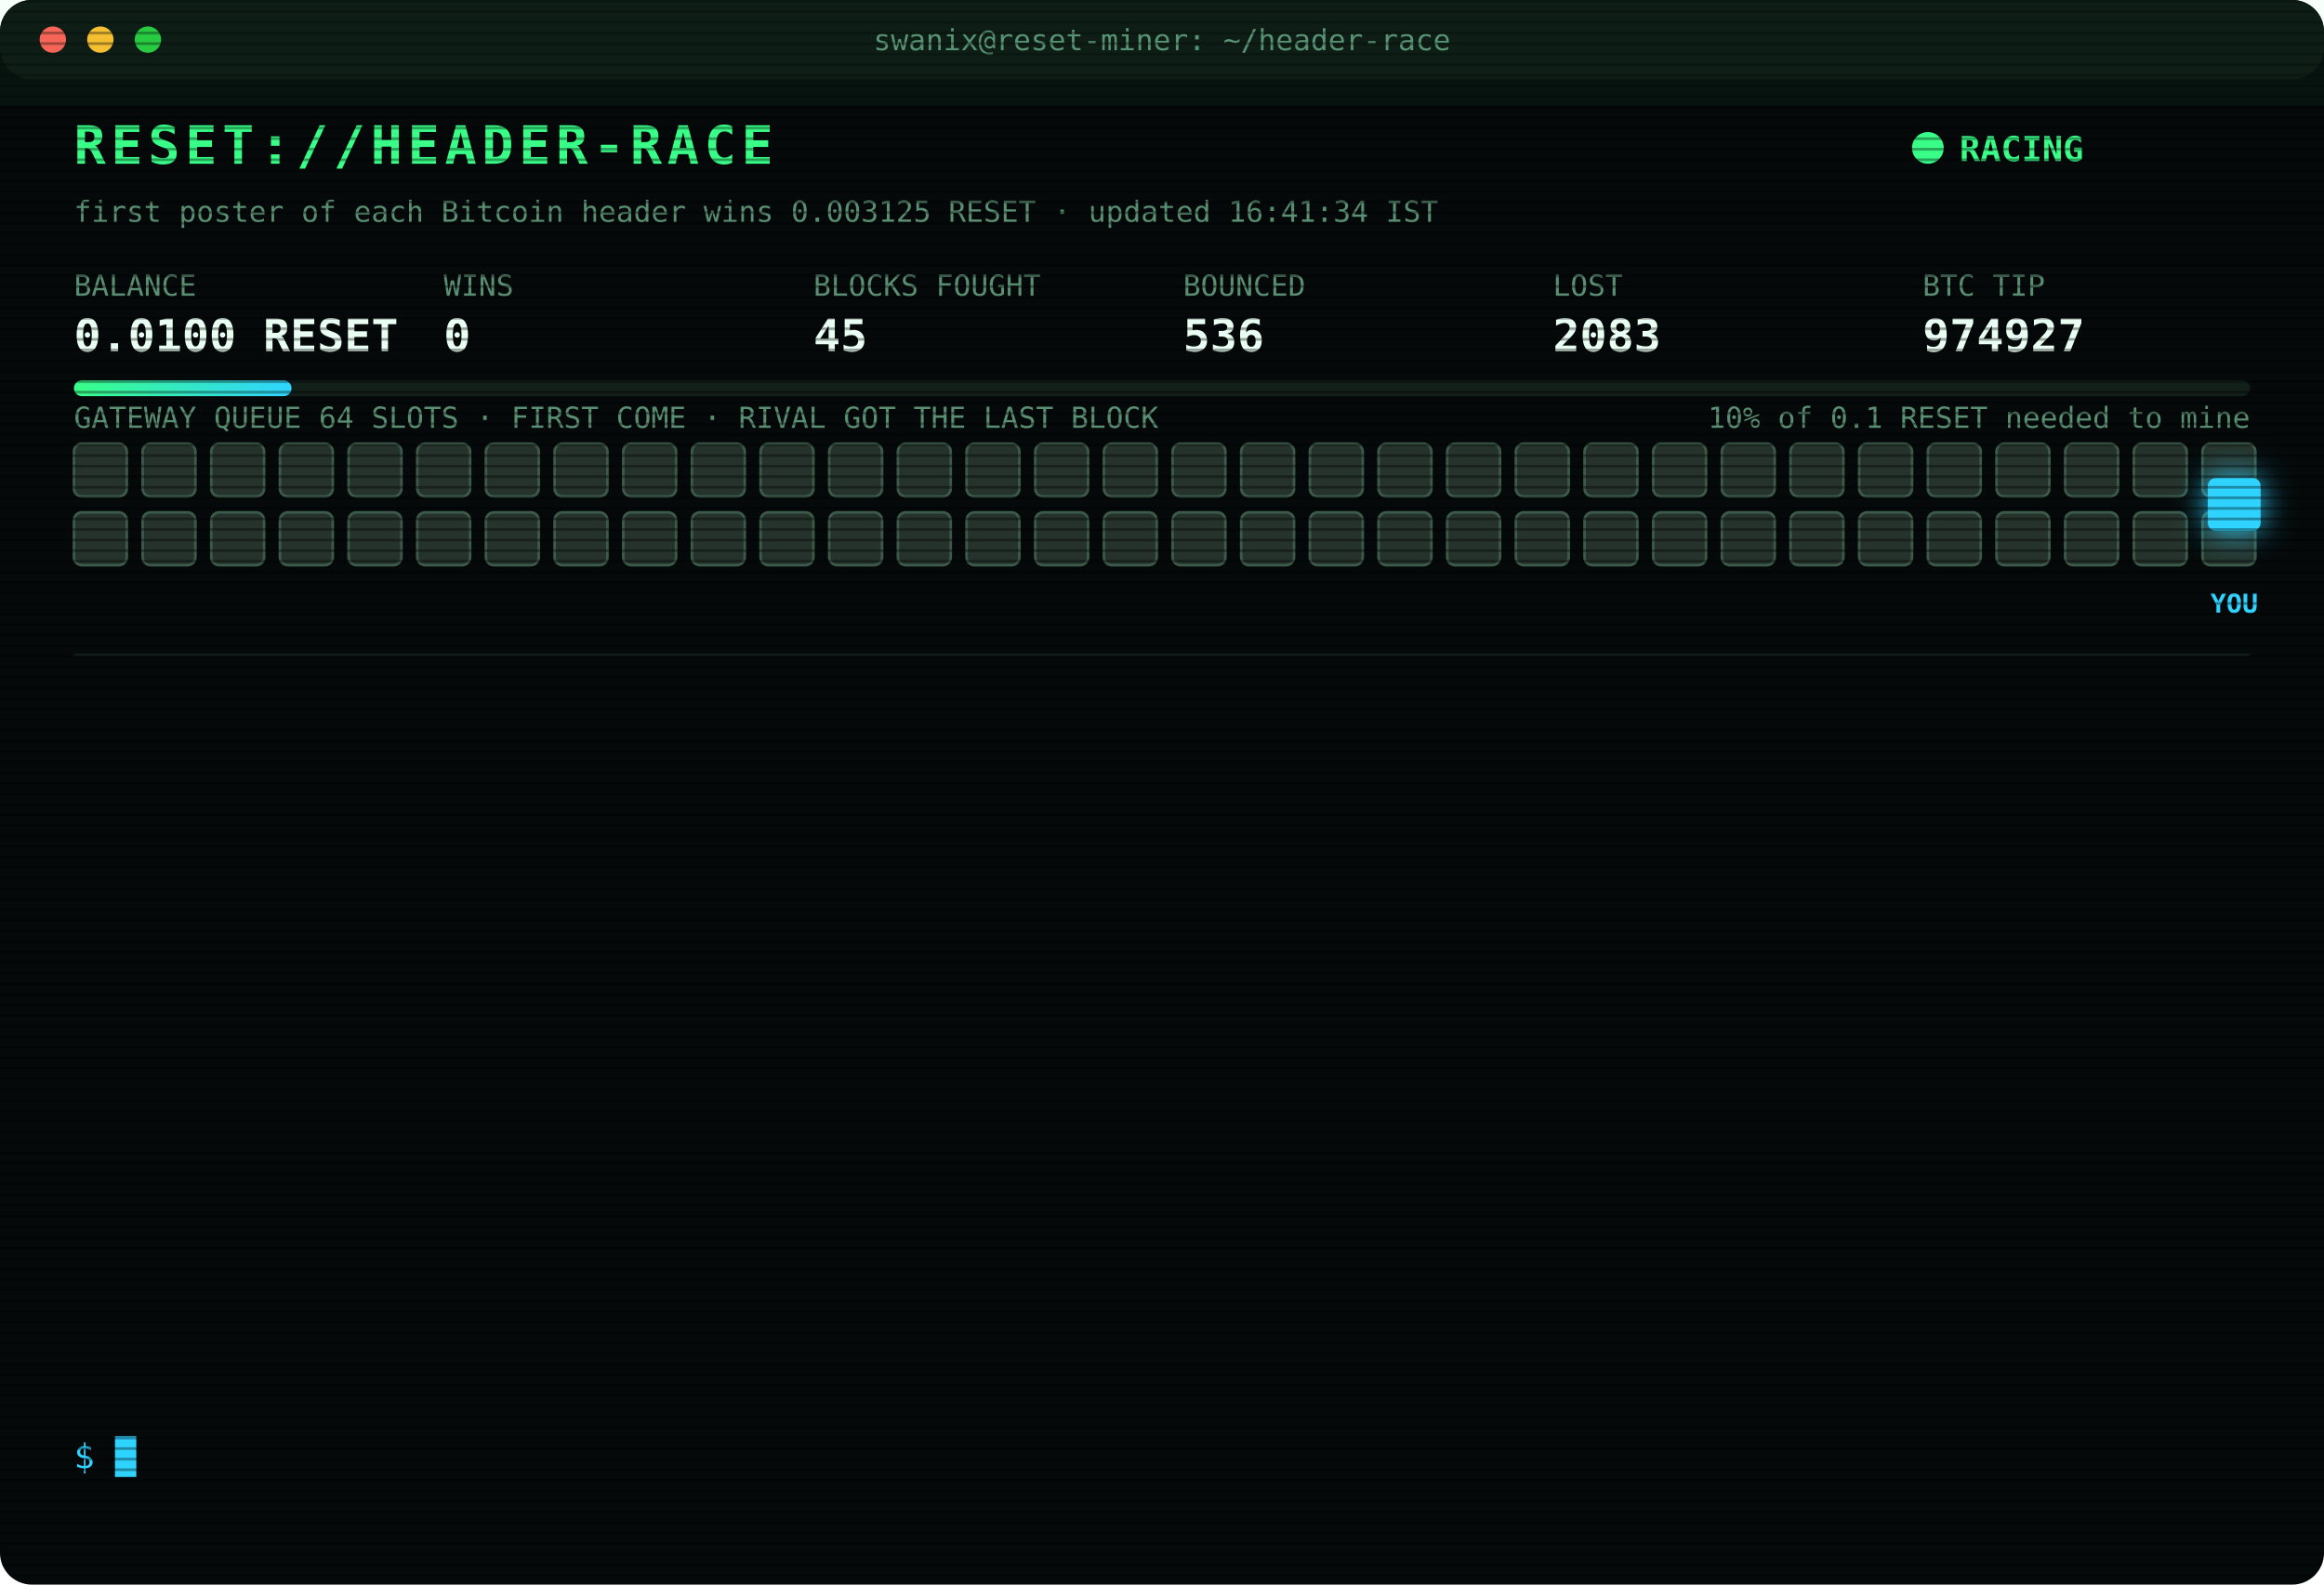
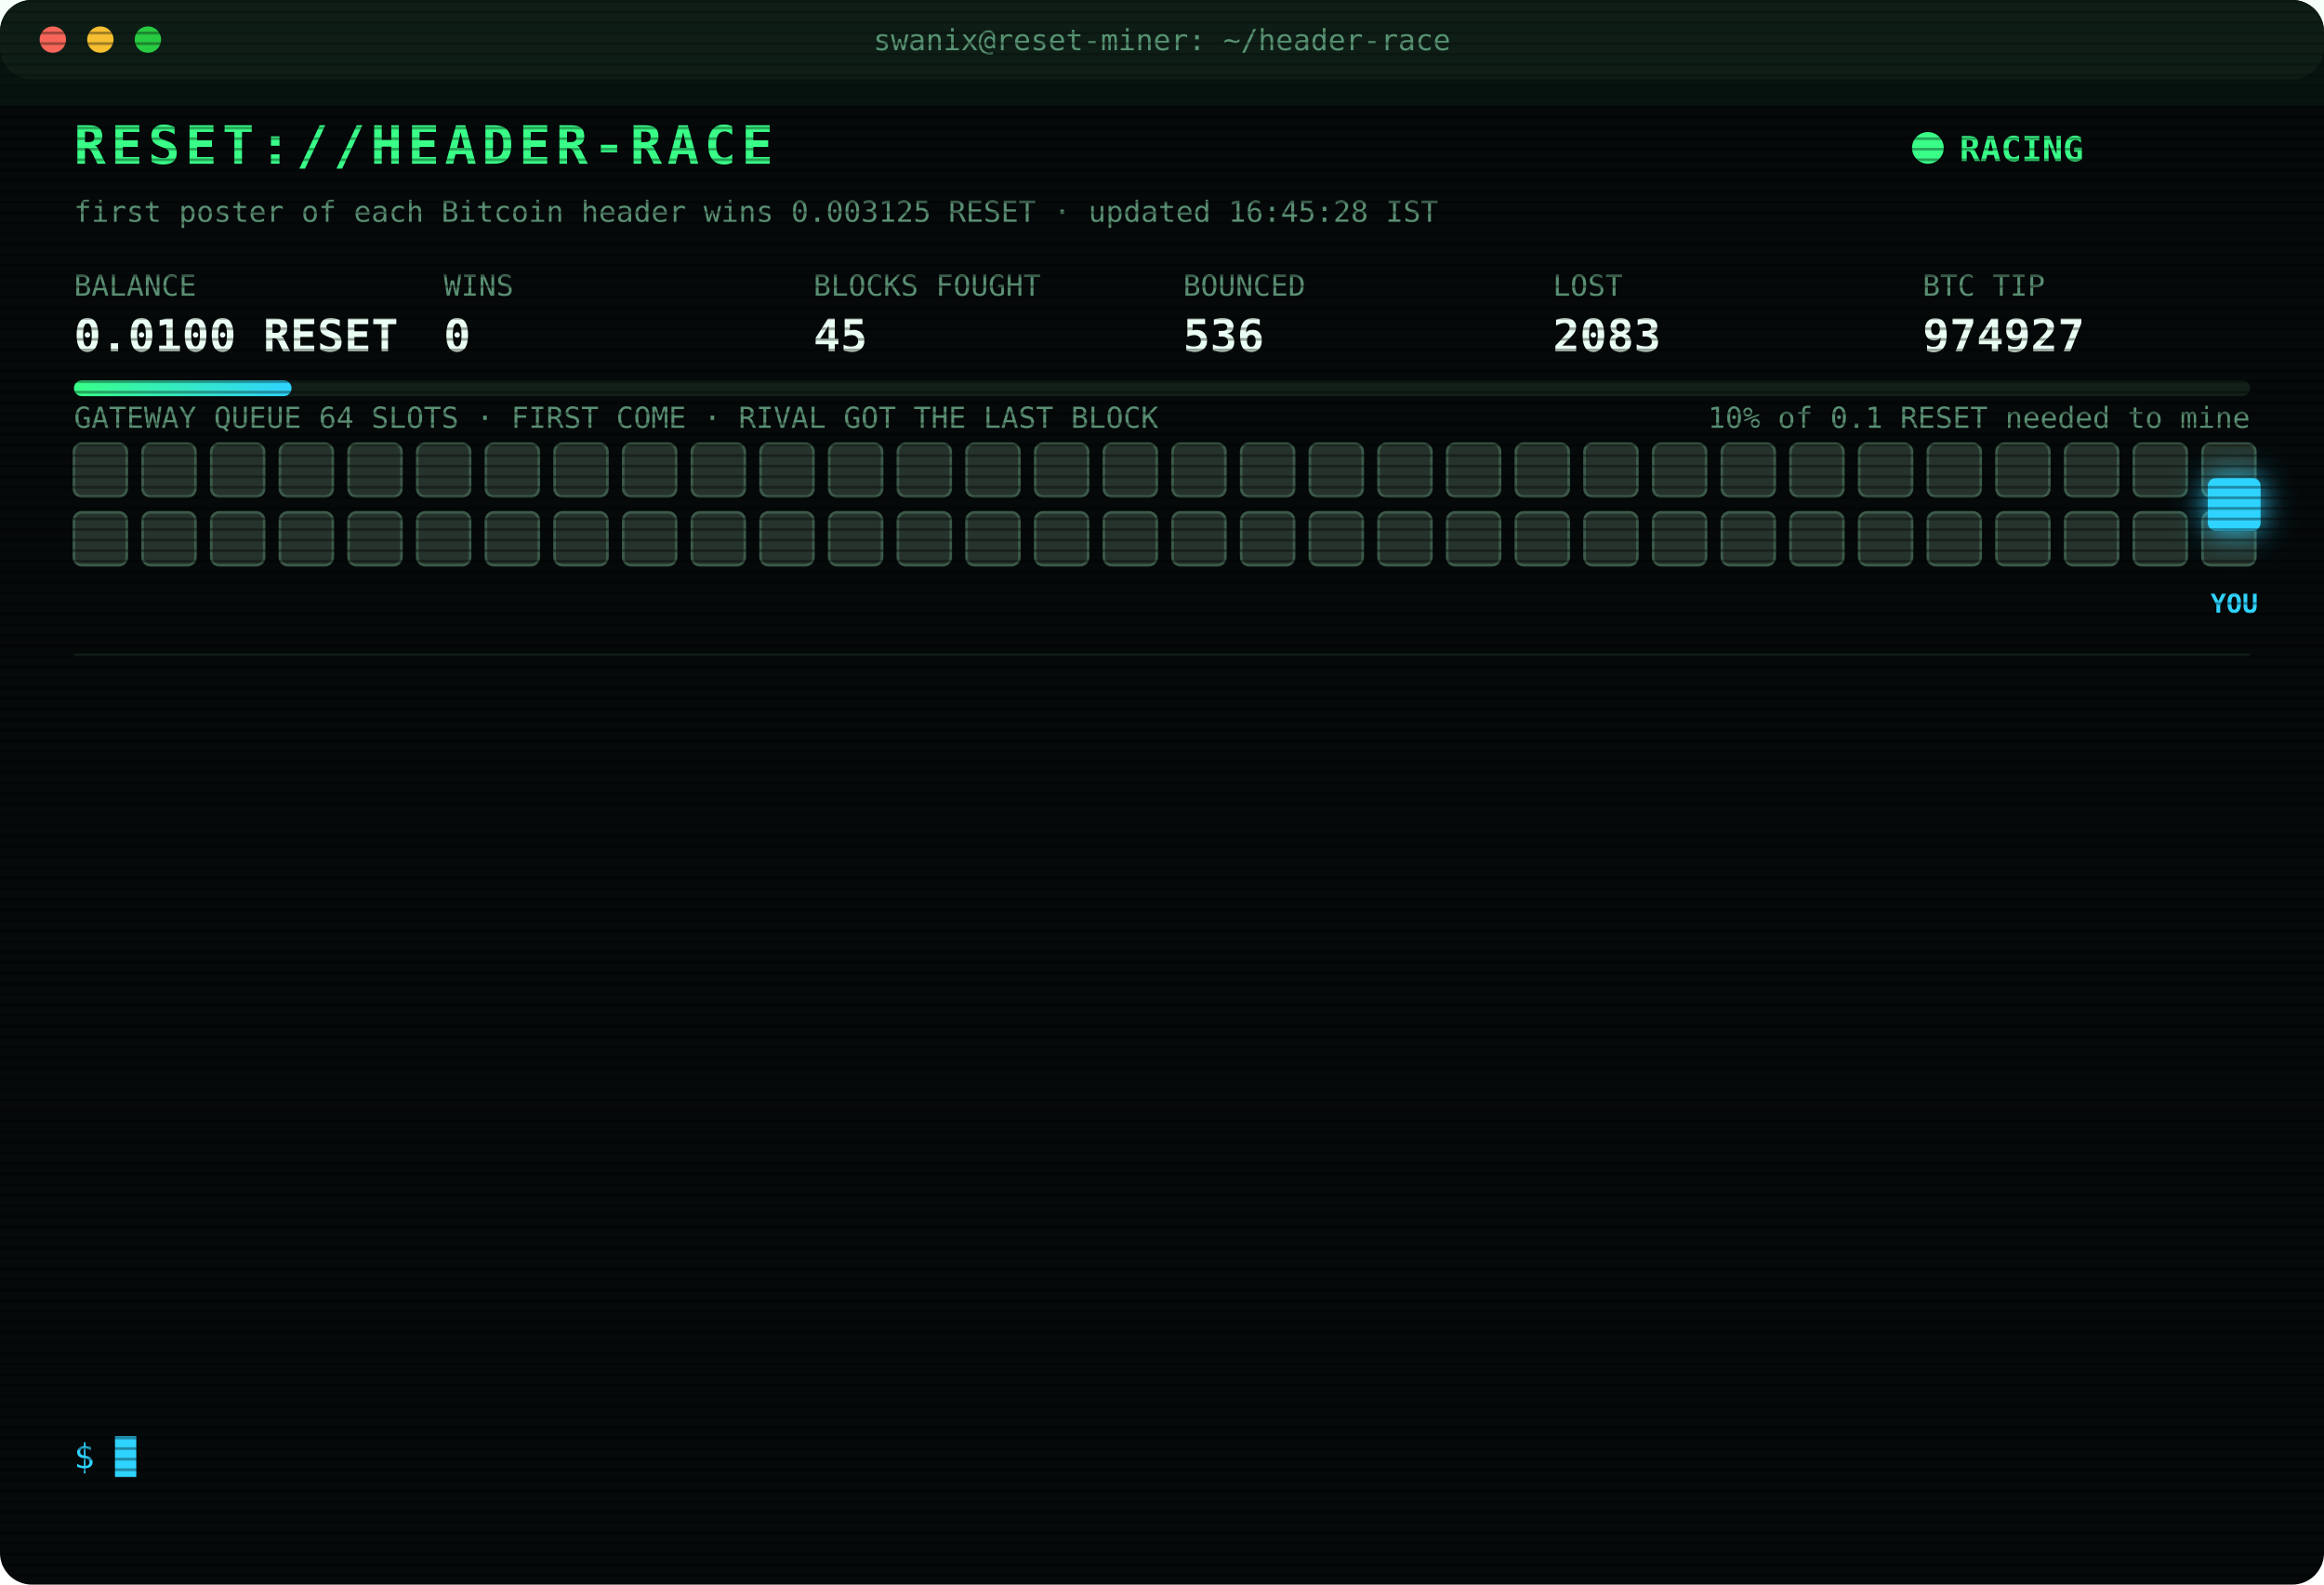
<svg xmlns="http://www.w3.org/2000/svg" width="880" height="600" viewBox="0 0 880 600" font-family="ui-monospace,SFMono-Regular,Menlo,Consolas,monospace">
  <style>
text{font-size:13px;fill:#7CFFB2}
.title{font-size:20px;font-weight:700;fill:#39FF88;letter-spacing:2px;animation:glitch 3s infinite steps(1)}
.sub{fill:#2fd3ff}.k{fill:#5a8f73;font-size:11px}.v{font-size:17px;font-weight:700;fill:#eafff3}
.ts{fill:#3f6b56}.boot{fill:#2fd3ff}.dim{fill:#5a8f73}.bad{fill:#ff4d6d}.warn{fill:#ffd23f}.mag{fill:#ff5cf0}.win{fill:#39FF88;font-weight:700}
.tag{font-size:10px;fill:#2fd3ff;font-weight:700}
.rival{fill:#26332c;stroke:#3c5a49;animation:jam 1.2s infinite alternate}
.idle{fill:#141c18;stroke:#22302a;animation:breathe 4s infinite}
.me{fill:#2fd3ff;filter:drop-shadow(0 0 6px #2fd3ff)}
.hover{animation:nudge 1.1s infinite ease-in-out}.bounce{animation:kick 1.4s infinite}
.ln{opacity:0;animation:in .4s forwards}
.cur{animation:blink 1s infinite steps(1)}
.scan{animation:scan 6s infinite linear}
.led{animation:blink 1.4s infinite}
@keyframes in{from{opacity:0;transform:translateX(-6px)}to{opacity:1;transform:none}}
@keyframes blink{50%{opacity:0}}
@keyframes jam{to{fill:#33463b}}
@keyframes breathe{50%{opacity:.4}}
@keyframes nudge{50%{transform:translateX(-10px)}}
@keyframes kick{0%,100%{transform:none}30%{transform:translateX(-14px)}55%{transform:translateX(10px) translateY(-6px)}}
@keyframes glitch{0%,92%{transform:none}93%{transform:translateX(2px);fill:#ff4d6d}95%{transform:translateX(-2px);fill:#2fd3ff}97%{transform:none}}
@keyframes scan{from{transform:translateY(-40px)}to{transform:translateY(600px)}}
</style>
  <defs>
    <pattern id="sl" width="4" height="4" patternUnits="userSpaceOnUse">
      <rect width="4" height="1" fill="#000" opacity=".35" />
    </pattern>
    <linearGradient id="bar">
      <stop offset="0" stop-color="#39FF88" />
      <stop offset="1" stop-color="#2fd3ff" />
    </linearGradient>
  </defs>
  <rect width="880" height="600" rx="12" fill="#05090a" />
  <rect width="880" height="30" rx="12" fill="#0d1512" />
  <circle cx="20" cy="15" r="5" fill="#ff5f57" />
  <circle cx="38" cy="15" r="5" fill="#febc2e" />
  <circle cx="56" cy="15" r="5" fill="#28c840" />
  <text x="440" y="19" text-anchor="middle" class="k">swanix@reset-miner: ~/header-race</text>
  <text x="28" y="62" class="title">RESET://HEADER-RACE</text>
  <circle class="led" cx="730" cy="56" r="6" fill="#39FF88" />
  <text x="742" y="61" class="win">RACING</text>
-   <text x="28" y="84" class="k">first poster of each Bitcoin header wins 0.003125 RESET · updated 16:41:34 IST</text>
+   <text x="28" y="84" class="k">first poster of each Bitcoin header wins 0.003125 RESET · updated 16:45:28 IST</text>
  <text x="28" y="112" class="k">BALANCE</text>
  <text x="28" y="133" class="v">0.0100 RESET</text>
  <text x="168" y="112" class="k">WINS</text>
  <text x="168" y="133" class="v">0</text>
  <text x="308" y="112" class="k">BLOCKS FOUGHT</text>
  <text x="308" y="133" class="v">45</text>
  <text x="448" y="112" class="k">BOUNCED</text>
  <text x="448" y="133" class="v">536</text>
  <text x="588" y="112" class="k">LOST</text>
  <text x="588" y="133" class="v">2083</text>
  <text x="728" y="112" class="k">BTC TIP</text>
  <text x="728" y="133" class="v">974927</text>
  <rect x="28" y="144" width="824" height="6" rx="3" fill="#13201a" />
  <rect x="28" y="144" width="82.4" height="6" rx="3" fill="url(#bar)" />
  <text x="852" y="162" text-anchor="end" class="k">10% of 0.1 RESET needed to mine</text>
  <text x="28" y="162" class="k">GATEWAY QUEUE 64 SLOTS · FIRST COME · RIVAL GOT THE LAST BLOCK</text>
  <rect class="rival" x="28" y="168" width="20" height="20" rx="3" style="animation-delay:0.00s" />
  <rect class="rival" x="54" y="168" width="20" height="20" rx="3" style="animation-delay:0.05s" />
  <rect class="rival" x="80" y="168" width="20" height="20" rx="3" style="animation-delay:0.10s" />
  <rect class="rival" x="106" y="168" width="20" height="20" rx="3" style="animation-delay:0.15s" />
  <rect class="rival" x="132" y="168" width="20" height="20" rx="3" style="animation-delay:0.20s" />
  <rect class="rival" x="158" y="168" width="20" height="20" rx="3" style="animation-delay:0.25s" />
  <rect class="rival" x="184" y="168" width="20" height="20" rx="3" style="animation-delay:0.30s" />
  <rect class="rival" x="210" y="168" width="20" height="20" rx="3" style="animation-delay:0.35s" />
  <rect class="rival" x="236" y="168" width="20" height="20" rx="3" style="animation-delay:0.40s" />
  <rect class="rival" x="262" y="168" width="20" height="20" rx="3" style="animation-delay:0.45s" />
  <rect class="rival" x="288" y="168" width="20" height="20" rx="3" style="animation-delay:0.50s" />
  <rect class="rival" x="314" y="168" width="20" height="20" rx="3" style="animation-delay:0.55s" />
  <rect class="rival" x="340" y="168" width="20" height="20" rx="3" style="animation-delay:0.60s" />
  <rect class="rival" x="366" y="168" width="20" height="20" rx="3" style="animation-delay:0.65s" />
  <rect class="rival" x="392" y="168" width="20" height="20" rx="3" style="animation-delay:0.70s" />
  <rect class="rival" x="418" y="168" width="20" height="20" rx="3" style="animation-delay:0.75s" />
  <rect class="rival" x="444" y="168" width="20" height="20" rx="3" style="animation-delay:0.80s" />
  <rect class="rival" x="470" y="168" width="20" height="20" rx="3" style="animation-delay:0.85s" />
  <rect class="rival" x="496" y="168" width="20" height="20" rx="3" style="animation-delay:0.90s" />
  <rect class="rival" x="522" y="168" width="20" height="20" rx="3" style="animation-delay:0.95s" />
  <rect class="rival" x="548" y="168" width="20" height="20" rx="3" style="animation-delay:1.00s" />
  <rect class="rival" x="574" y="168" width="20" height="20" rx="3" style="animation-delay:1.05s" />
  <rect class="rival" x="600" y="168" width="20" height="20" rx="3" style="animation-delay:1.10s" />
  <rect class="rival" x="626" y="168" width="20" height="20" rx="3" style="animation-delay:1.15s" />
  <rect class="rival" x="652" y="168" width="20" height="20" rx="3" style="animation-delay:1.20s" />
  <rect class="rival" x="678" y="168" width="20" height="20" rx="3" style="animation-delay:1.25s" />
  <rect class="rival" x="704" y="168" width="20" height="20" rx="3" style="animation-delay:1.30s" />
  <rect class="rival" x="730" y="168" width="20" height="20" rx="3" style="animation-delay:1.35s" />
  <rect class="rival" x="756" y="168" width="20" height="20" rx="3" style="animation-delay:1.40s" />
  <rect class="rival" x="782" y="168" width="20" height="20" rx="3" style="animation-delay:1.45s" />
  <rect class="rival" x="808" y="168" width="20" height="20" rx="3" style="animation-delay:1.50s" />
  <rect class="rival" x="834" y="168" width="20" height="20" rx="3" style="animation-delay:1.55s" />
  <rect class="rival" x="28" y="194" width="20" height="20" rx="3" style="animation-delay:1.60s" />
  <rect class="rival" x="54" y="194" width="20" height="20" rx="3" style="animation-delay:1.65s" />
  <rect class="rival" x="80" y="194" width="20" height="20" rx="3" style="animation-delay:1.70s" />
  <rect class="rival" x="106" y="194" width="20" height="20" rx="3" style="animation-delay:1.75s" />
  <rect class="rival" x="132" y="194" width="20" height="20" rx="3" style="animation-delay:1.80s" />
  <rect class="rival" x="158" y="194" width="20" height="20" rx="3" style="animation-delay:1.85s" />
  <rect class="rival" x="184" y="194" width="20" height="20" rx="3" style="animation-delay:1.90s" />
  <rect class="rival" x="210" y="194" width="20" height="20" rx="3" style="animation-delay:1.95s" />
  <rect class="rival" x="236" y="194" width="20" height="20" rx="3" style="animation-delay:2.00s" />
  <rect class="rival" x="262" y="194" width="20" height="20" rx="3" style="animation-delay:2.05s" />
  <rect class="rival" x="288" y="194" width="20" height="20" rx="3" style="animation-delay:2.10s" />
  <rect class="rival" x="314" y="194" width="20" height="20" rx="3" style="animation-delay:2.15s" />
  <rect class="rival" x="340" y="194" width="20" height="20" rx="3" style="animation-delay:2.20s" />
  <rect class="rival" x="366" y="194" width="20" height="20" rx="3" style="animation-delay:2.25s" />
  <rect class="rival" x="392" y="194" width="20" height="20" rx="3" style="animation-delay:2.30s" />
  <rect class="rival" x="418" y="194" width="20" height="20" rx="3" style="animation-delay:2.35s" />
  <rect class="rival" x="444" y="194" width="20" height="20" rx="3" style="animation-delay:2.40s" />
  <rect class="rival" x="470" y="194" width="20" height="20" rx="3" style="animation-delay:2.45s" />
  <rect class="rival" x="496" y="194" width="20" height="20" rx="3" style="animation-delay:2.50s" />
  <rect class="rival" x="522" y="194" width="20" height="20" rx="3" style="animation-delay:2.55s" />
  <rect class="rival" x="548" y="194" width="20" height="20" rx="3" style="animation-delay:2.60s" />
  <rect class="rival" x="574" y="194" width="20" height="20" rx="3" style="animation-delay:2.65s" />
  <rect class="rival" x="600" y="194" width="20" height="20" rx="3" style="animation-delay:2.70s" />
  <rect class="rival" x="626" y="194" width="20" height="20" rx="3" style="animation-delay:2.75s" />
  <rect class="rival" x="652" y="194" width="20" height="20" rx="3" style="animation-delay:2.80s" />
  <rect class="rival" x="678" y="194" width="20" height="20" rx="3" style="animation-delay:2.85s" />
  <rect class="rival" x="704" y="194" width="20" height="20" rx="3" style="animation-delay:2.90s" />
  <rect class="rival" x="730" y="194" width="20" height="20" rx="3" style="animation-delay:2.95s" />
  <rect class="rival" x="756" y="194" width="20" height="20" rx="3" style="animation-delay:3.00s" />
  <rect class="rival" x="782" y="194" width="20" height="20" rx="3" style="animation-delay:3.05s" />
  <rect class="rival" x="808" y="194" width="20" height="20" rx="3" style="animation-delay:3.10s" />
  <rect class="rival" x="834" y="194" width="20" height="20" rx="3" style="animation-delay:3.15s" />
  <g class="hover">
    <rect class="me" x="836" y="181" width="20" height="20" rx="3" />
    <text class="tag" x="846" y="232" text-anchor="middle">YOU</text>
  </g>
  <line x1="28" x2="852" y1="248" y2="248" stroke="#13201a" />
  <g class="ln" style="animation-delay:0.40s">
    <text x="28" y="270" class="ts">15:10:51</text>
    <text x="104" y="270" class="bad">[LOST] #974915 taken by a rival miner</text>
  </g>
  <g class="ln" style="animation-delay:0.65s">
    <text x="28" y="292" class="ts">15:10:56</text>
    <text x="104" y="292" class="bad">[GATEWAY DOWN] no response · 1169ms</text>
  </g>
  <g class="ln" style="animation-delay:0.90s">
    <text x="28" y="314" class="ts">15:11:03</text>
    <text x="104" y="314" class="bad">[LOST] #974916 taken by a rival miner</text>
  </g>
  <g class="ln" style="animation-delay:1.15s">
    <text x="28" y="336" class="ts">15:31:48</text>
    <text x="104" y="336" class="bad">[LOST] #974917 taken by a rival miner</text>
  </g>
  <g class="ln" style="animation-delay:1.40s">
    <text x="28" y="358" class="ts">15:46:56</text>
    <text x="104" y="358" class="bad">[LOST] #974918 taken by a rival miner</text>
  </g>
  <g class="ln" style="animation-delay:1.65s">
    <text x="28" y="380" class="ts">15:51:21</text>
    <text x="104" y="380" class="bad">[LOST] #974919 taken by a rival miner</text>
  </g>
  <g class="ln" style="animation-delay:1.90s">
    <text x="28" y="402" class="ts">16:02:30</text>
    <text x="104" y="402" class="bad">[LOST] #974920 taken by a rival miner</text>
  </g>
  <g class="ln" style="animation-delay:2.15s">
    <text x="28" y="424" class="ts">16:04:01</text>
    <text x="104" y="424" class="bad">[LOST] #974921 taken by a rival miner</text>
  </g>
  <g class="ln" style="animation-delay:2.40s">
    <text x="28" y="446" class="ts">16:05:09</text>
    <text x="104" y="446" class="bad">[LOST] #974922 taken by a rival miner</text>
  </g>
  <g class="ln" style="animation-delay:2.65s">
    <text x="28" y="468" class="ts">16:13:45</text>
    <text x="104" y="468" class="bad">[LOST] #974923 taken by a rival miner</text>
  </g>
  <g class="ln" style="animation-delay:2.90s">
    <text x="28" y="490" class="ts">16:16:01</text>
    <text x="104" y="490" class="bad">[LOST] #974924 taken by a rival miner</text>
  </g>
  <g class="ln" style="animation-delay:3.15s">
    <text x="28" y="512" class="ts">16:23:30</text>
    <text x="104" y="512" class="bad">[LOST] #974926 taken by a rival miner</text>
  </g>
  <g class="ln" style="animation-delay:3.40s">
    <text x="28" y="534" class="ts">16:41:34</text>
    <text x="104" y="534" class="bad">[LOST] #974927 taken by a rival miner</text>
  </g>
  <text x="28" y="556" class="sub">$ <tspan class="cur">█</tspan>
  </text>
  <rect width="880" height="600" rx="12" fill="url(#sl)" pointer-events="none" />
  <rect class="scan" width="880" height="40" fill="#39FF88" opacity=".04" />
</svg>
